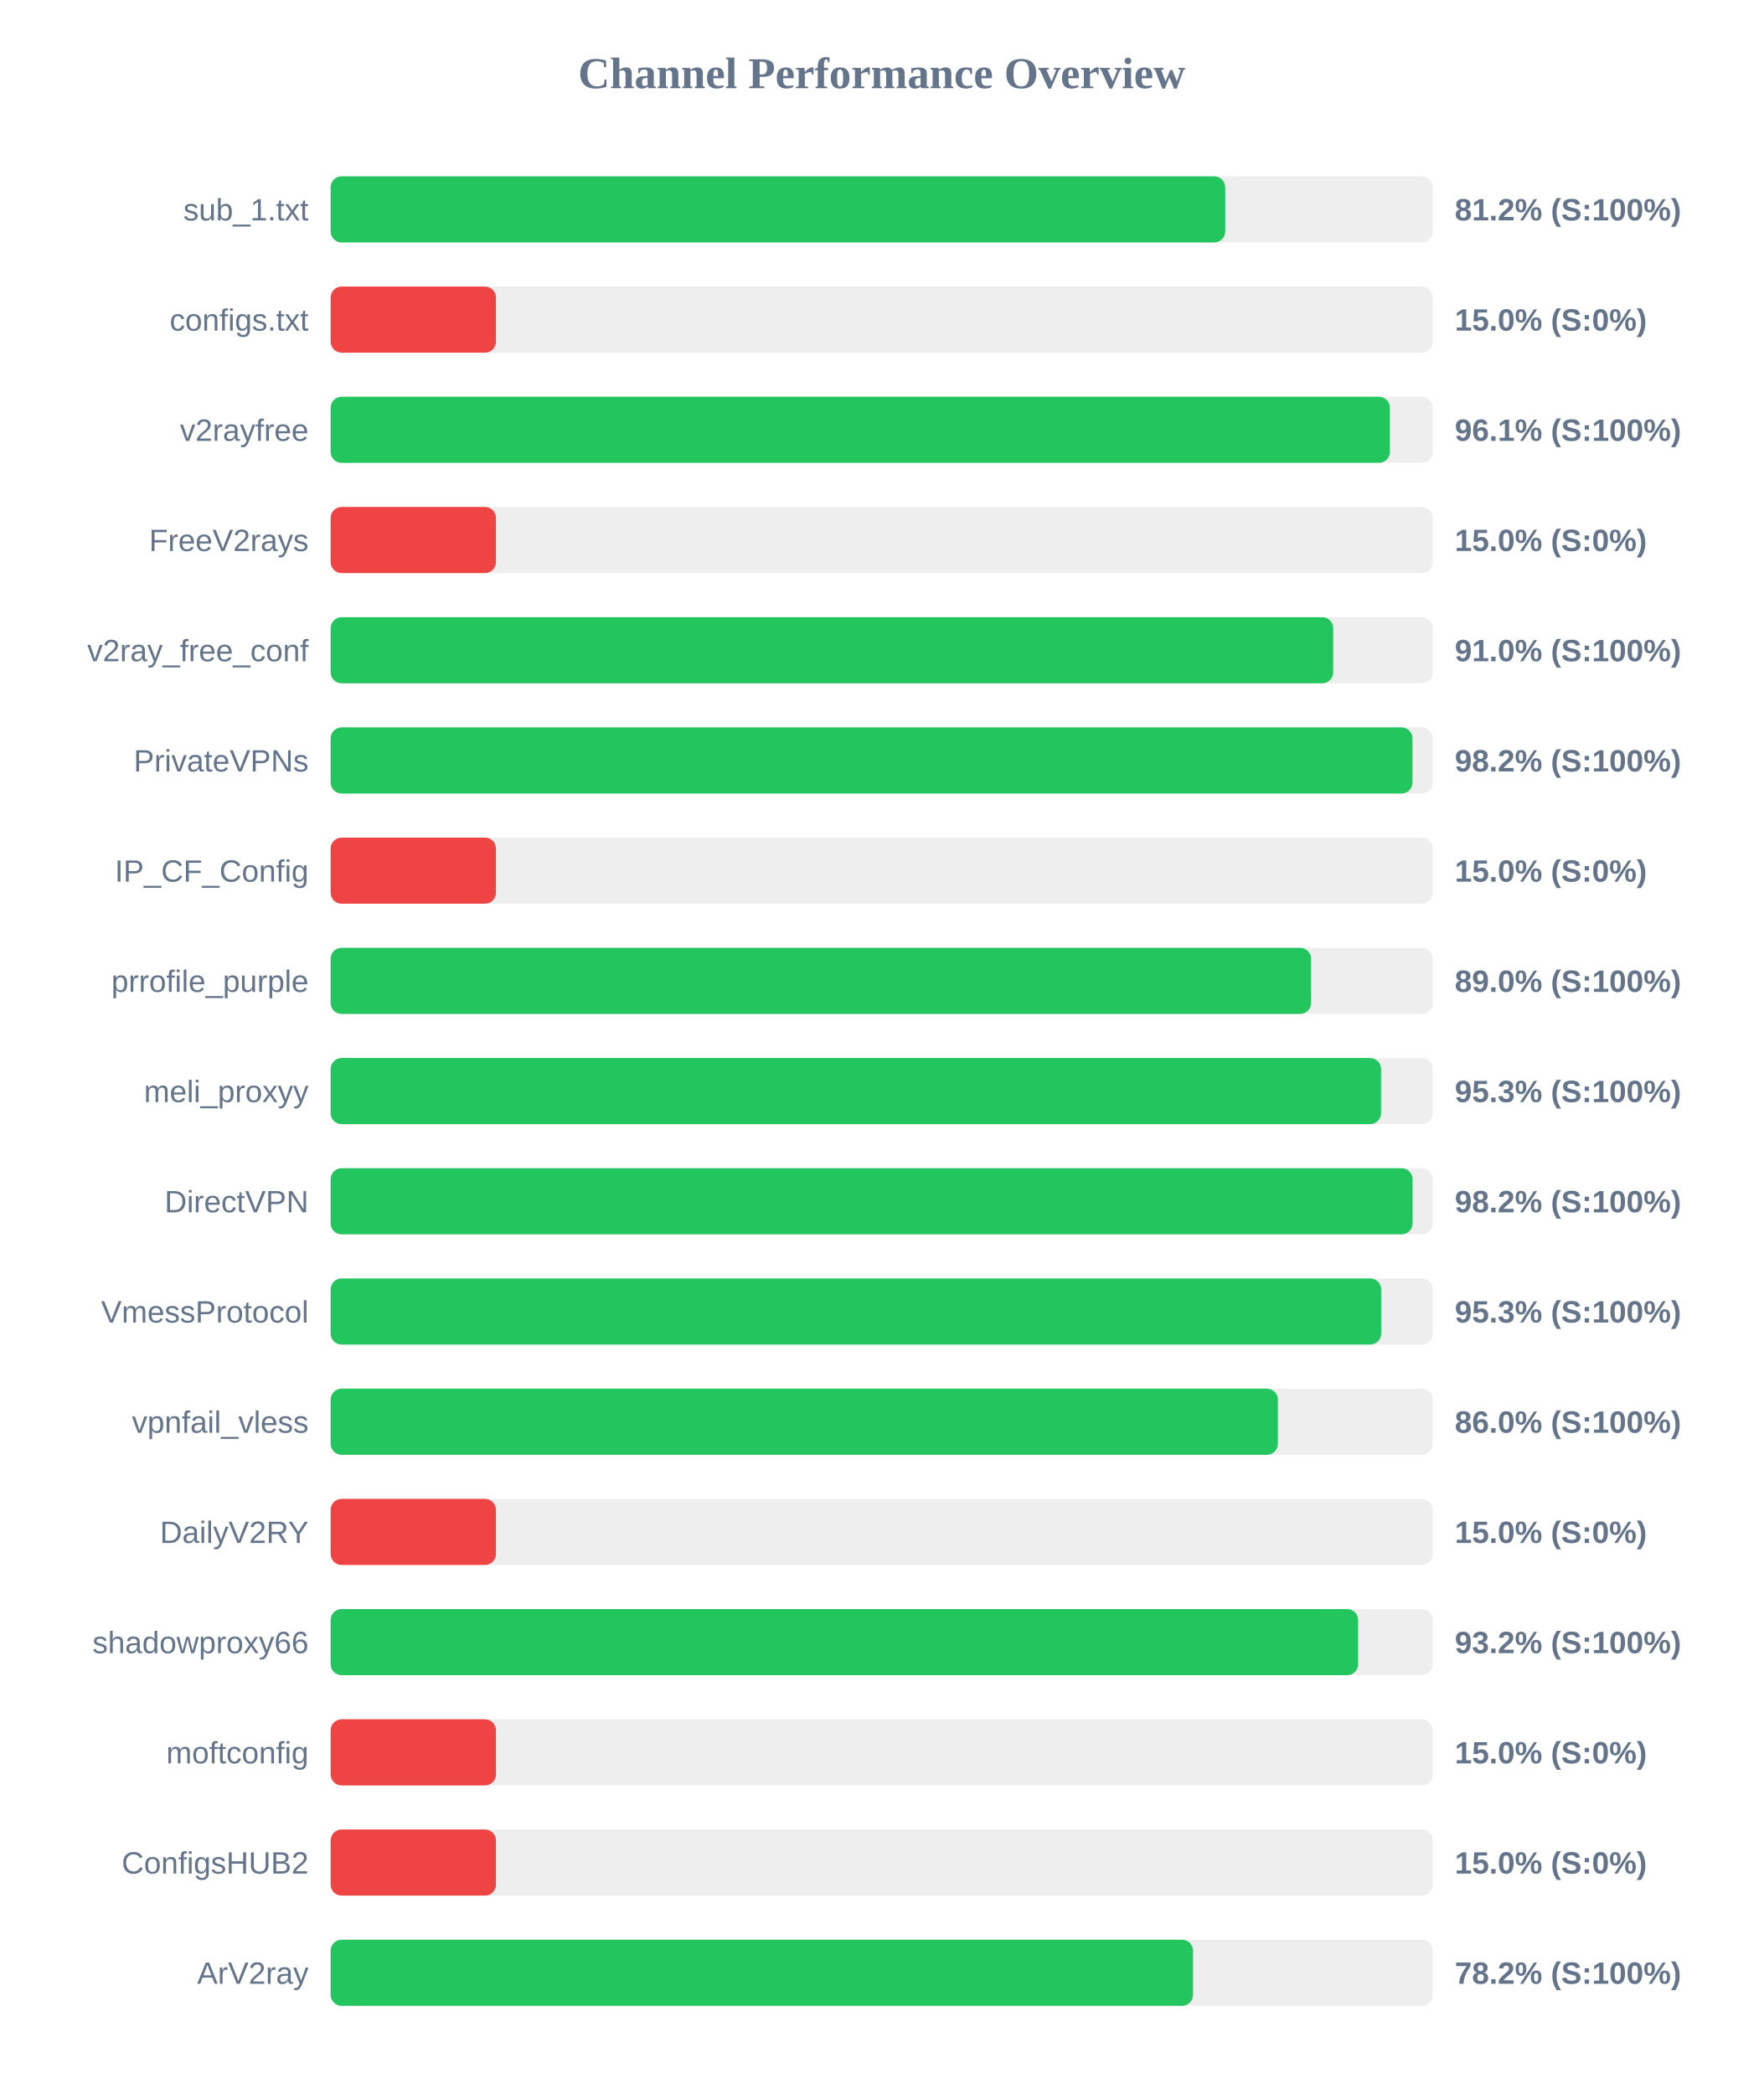
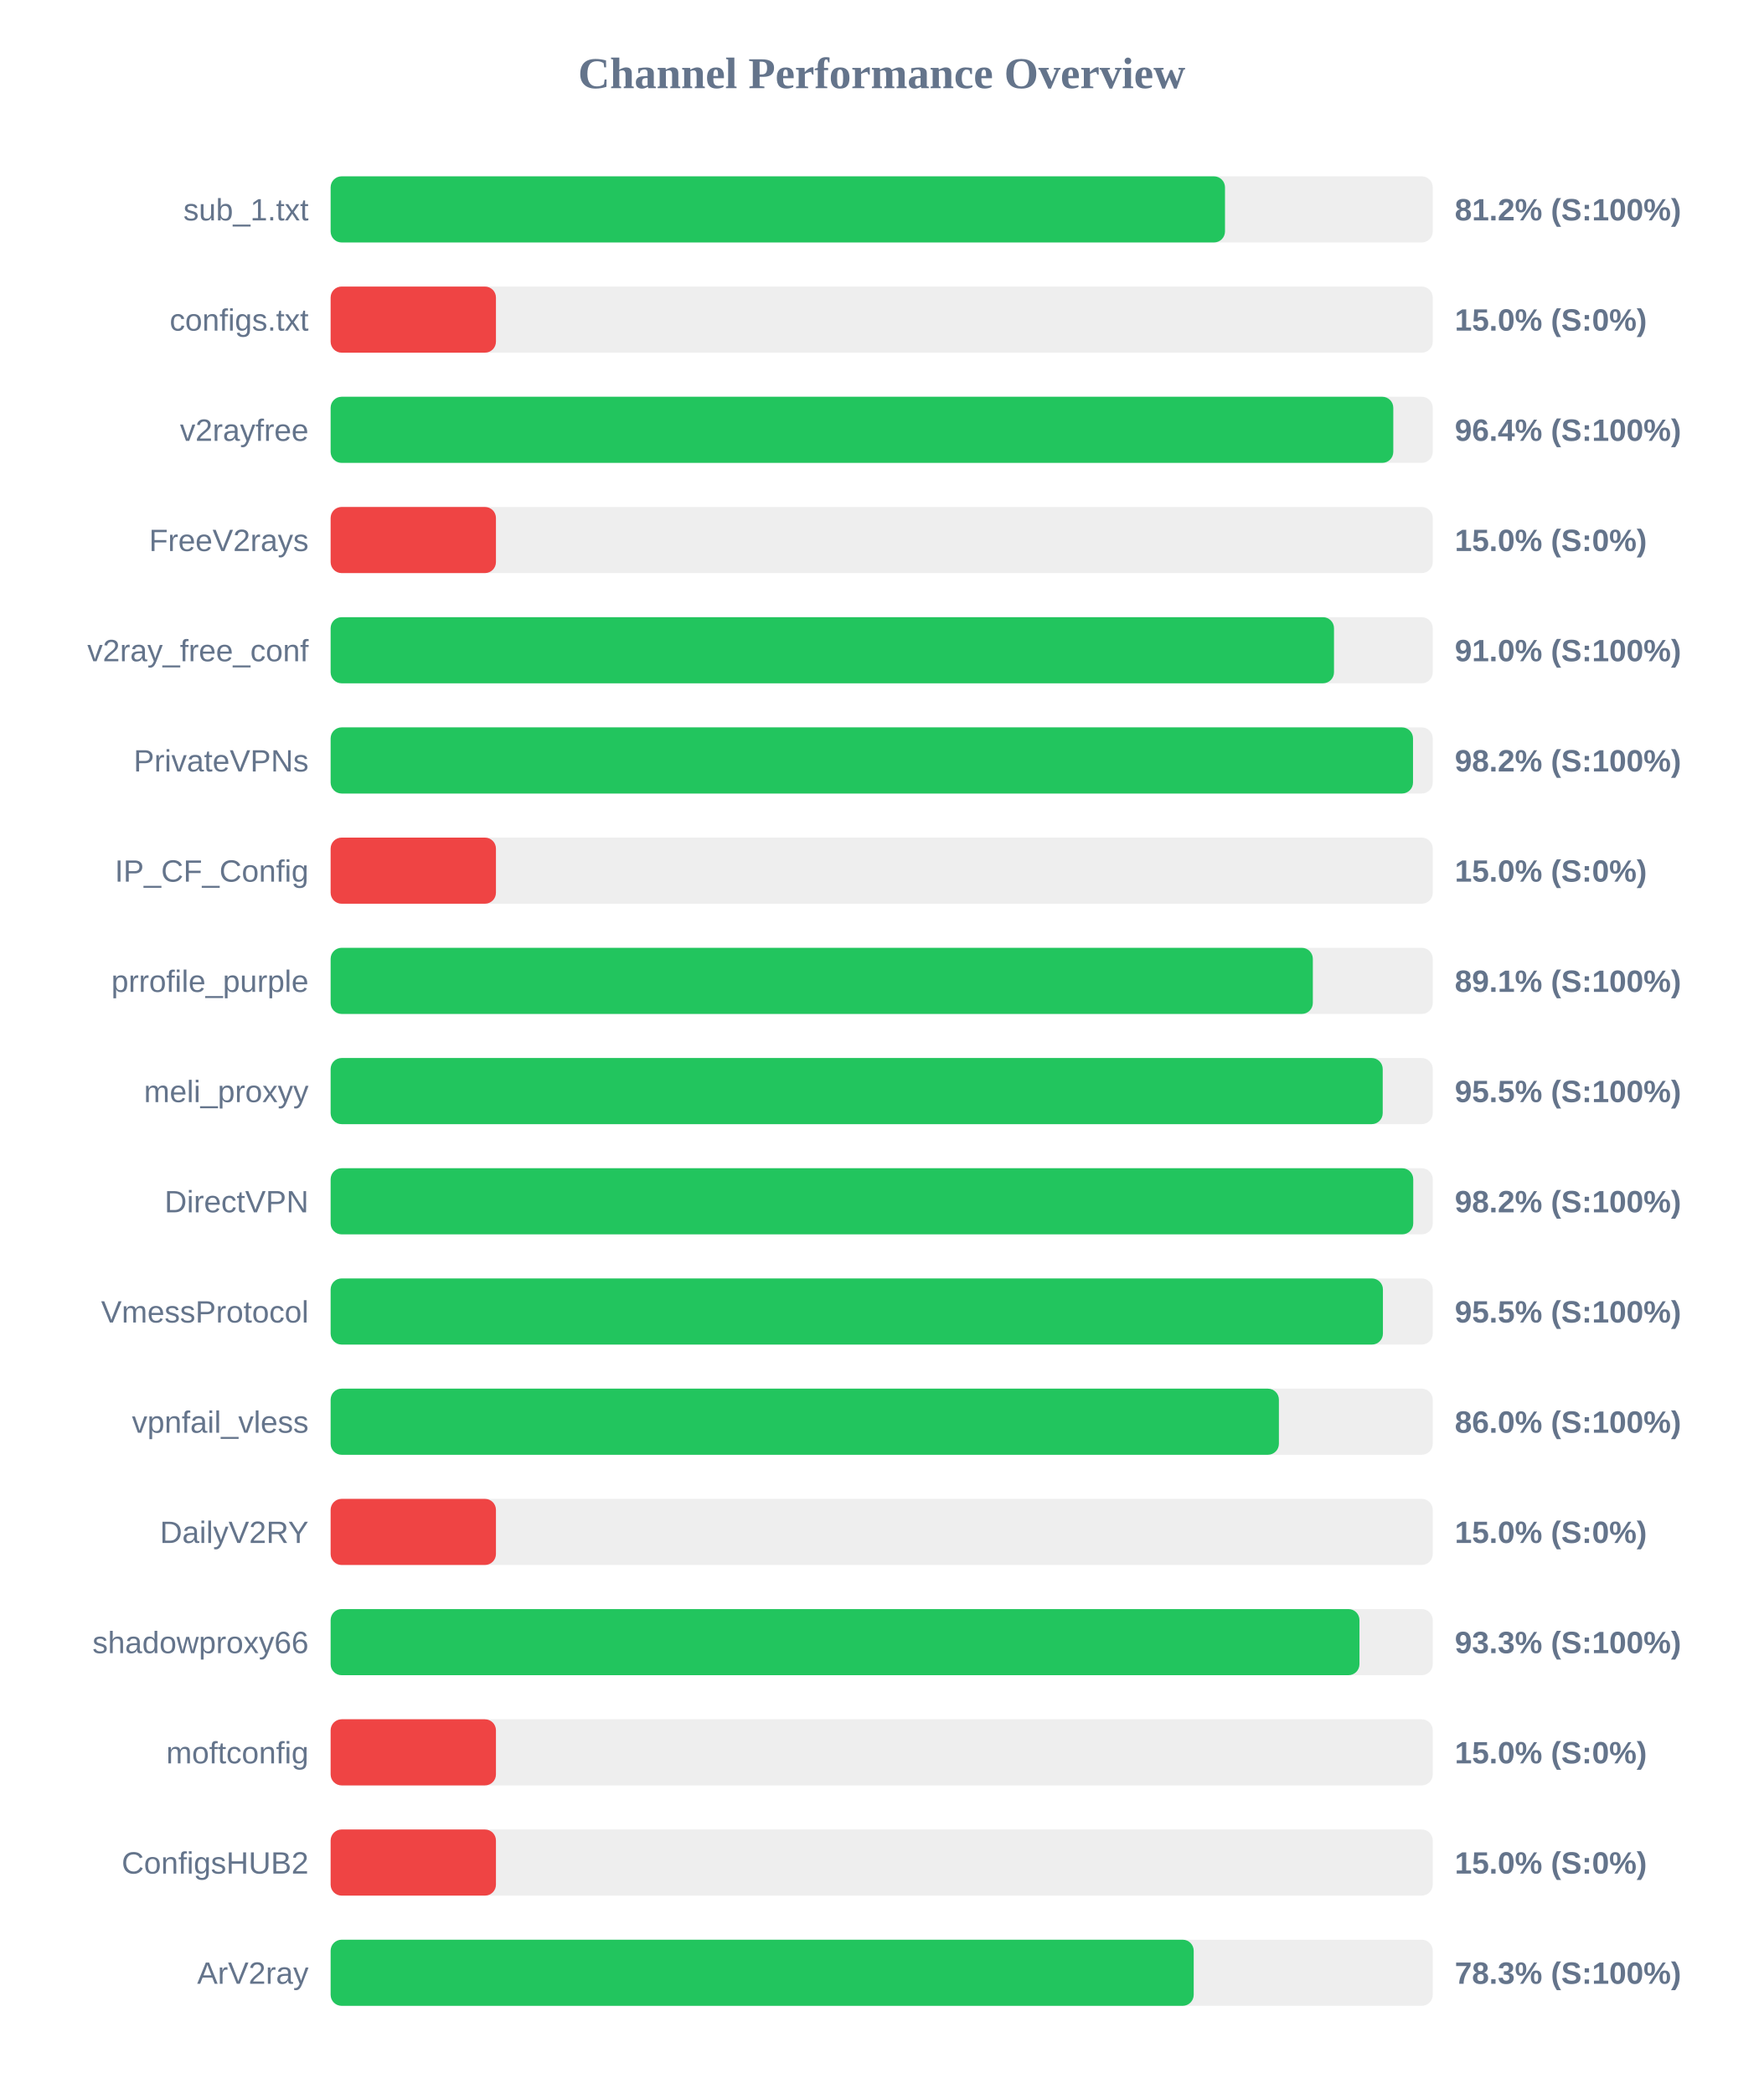
<svg xmlns="http://www.w3.org/2000/svg" width="800" height="950" version="1.1">
  <style>
        .row { font: 14px Arial; fill: #64748b; }
        .score { font: bold 14px Arial; fill: #64748b; }
    </style>
  <text x="400" y="40" text-anchor="middle" font-size="20px" font-weight="bold" fill="#64748b">Channel Performance Overview</text>
  <rect x="150" y="80" width="500" height="30" fill="#eee" rx="5" />
-   <rect x="150" y="80" width="405.85" height="30" fill="#22c55e" rx="5" />
+   <rect x="150" y="80" width="405.75" height="30" fill="#22c55e" rx="5" />
  <text x="140" y="100" text-anchor="end" class="row">sub_1.txt</text>
  <text x="660" y="100" text-anchor="start" class="score">81.2% (S:100%)</text>
  <rect x="150" y="130" width="500" height="30" fill="#eee" rx="5" />
  <rect x="150" y="130" width="75.0" height="30" fill="#ef4444" rx="5" />
  <text x="140" y="150" text-anchor="end" class="row">configs.txt</text>
  <text x="660" y="150" text-anchor="start" class="score">15.0% (S:0%)</text>
  <rect x="150" y="180" width="500" height="30" fill="#eee" rx="5" />
-   <rect x="150" y="180" width="480.55" height="30" fill="#22c55e" rx="5" />
+   <rect x="150" y="180" width="482.1" height="30" fill="#22c55e" rx="5" />
  <text x="140" y="200" text-anchor="end" class="row">v2rayfree</text>
-   <text x="660" y="200" text-anchor="start" class="score">96.1% (S:100%)</text>
+   <text x="660" y="200" text-anchor="start" class="score">96.4% (S:100%)</text>
  <rect x="150" y="230" width="500" height="30" fill="#eee" rx="5" />
  <rect x="150" y="230" width="75.0" height="30" fill="#ef4444" rx="5" />
  <text x="140" y="250" text-anchor="end" class="row">FreeV2rays</text>
  <text x="660" y="250" text-anchor="start" class="score">15.0% (S:0%)</text>
  <rect x="150" y="280" width="500" height="30" fill="#eee" rx="5" />
-   <rect x="150" y="280" width="454.85" height="30" fill="#22c55e" rx="5" />
+   <rect x="150" y="280" width="455.2" height="30" fill="#22c55e" rx="5" />
  <text x="140" y="300" text-anchor="end" class="row">v2ray_free_conf</text>
  <text x="660" y="300" text-anchor="start" class="score">91.0% (S:100%)</text>
  <rect x="150" y="330" width="500" height="30" fill="#eee" rx="5" />
-   <rect x="150" y="330" width="490.8" height="30" fill="#22c55e" rx="5" />
+   <rect x="150" y="330" width="491.05" height="30" fill="#22c55e" rx="5" />
  <text x="140" y="350" text-anchor="end" class="row">PrivateVPNs</text>
  <text x="660" y="350" text-anchor="start" class="score">98.2% (S:100%)</text>
  <rect x="150" y="380" width="500" height="30" fill="#eee" rx="5" />
  <rect x="150" y="380" width="75.0" height="30" fill="#ef4444" rx="5" />
  <text x="140" y="400" text-anchor="end" class="row">IP_CF_Config</text>
  <text x="660" y="400" text-anchor="start" class="score">15.0% (S:0%)</text>
  <rect x="150" y="430" width="500" height="30" fill="#eee" rx="5" />
-   <rect x="150" y="430" width="444.8" height="30" fill="#22c55e" rx="5" />
+   <rect x="150" y="430" width="445.6" height="30" fill="#22c55e" rx="5" />
  <text x="140" y="450" text-anchor="end" class="row">prrofile_purple</text>
-   <text x="660" y="450" text-anchor="start" class="score">89.0% (S:100%)</text>
+   <text x="660" y="450" text-anchor="start" class="score">89.1% (S:100%)</text>
  <rect x="150" y="480" width="500" height="30" fill="#eee" rx="5" />
-   <rect x="150" y="480" width="476.55" height="30" fill="#22c55e" rx="5" />
+   <rect x="150" y="480" width="477.3" height="30" fill="#22c55e" rx="5" />
  <text x="140" y="500" text-anchor="end" class="row">meli_proxyy</text>
-   <text x="660" y="500" text-anchor="start" class="score">95.3% (S:100%)</text>
+   <text x="660" y="500" text-anchor="start" class="score">95.5% (S:100%)</text>
  <rect x="150" y="530" width="500" height="30" fill="#eee" rx="5" />
-   <rect x="150" y="530" width="490.85" height="30" fill="#22c55e" rx="5" />
+   <rect x="150" y="530" width="491.15" height="30" fill="#22c55e" rx="5" />
  <text x="140" y="550" text-anchor="end" class="row">DirectVPN</text>
  <text x="660" y="550" text-anchor="start" class="score">98.2% (S:100%)</text>
  <rect x="150" y="580" width="500" height="30" fill="#eee" rx="5" />
-   <rect x="150" y="580" width="476.6" height="30" fill="#22c55e" rx="5" />
+   <rect x="150" y="580" width="477.4" height="30" fill="#22c55e" rx="5" />
  <text x="140" y="600" text-anchor="end" class="row">VmessProtocol</text>
-   <text x="660" y="600" text-anchor="start" class="score">95.3% (S:100%)</text>
+   <text x="660" y="600" text-anchor="start" class="score">95.5% (S:100%)</text>
  <rect x="150" y="630" width="500" height="30" fill="#eee" rx="5" />
-   <rect x="150" y="630" width="429.75" height="30" fill="#22c55e" rx="5" />
+   <rect x="150" y="630" width="430.2" height="30" fill="#22c55e" rx="5" />
  <text x="140" y="650" text-anchor="end" class="row">vpnfail_vless</text>
  <text x="660" y="650" text-anchor="start" class="score">86.0% (S:100%)</text>
  <rect x="150" y="680" width="500" height="30" fill="#eee" rx="5" />
  <rect x="150" y="680" width="75.0" height="30" fill="#ef4444" rx="5" />
  <text x="140" y="700" text-anchor="end" class="row">DailyV2RY</text>
  <text x="660" y="700" text-anchor="start" class="score">15.0% (S:0%)</text>
  <rect x="150" y="730" width="500" height="30" fill="#eee" rx="5" />
-   <rect x="150" y="730" width="466.15" height="30" fill="#22c55e" rx="5" />
+   <rect x="150" y="730" width="466.75" height="30" fill="#22c55e" rx="5" />
  <text x="140" y="750" text-anchor="end" class="row">shadowproxy66</text>
-   <text x="660" y="750" text-anchor="start" class="score">93.2% (S:100%)</text>
+   <text x="660" y="750" text-anchor="start" class="score">93.3% (S:100%)</text>
  <rect x="150" y="780" width="500" height="30" fill="#eee" rx="5" />
  <rect x="150" y="780" width="75.0" height="30" fill="#ef4444" rx="5" />
  <text x="140" y="800" text-anchor="end" class="row">moftconfig</text>
  <text x="660" y="800" text-anchor="start" class="score">15.0% (S:0%)</text>
  <rect x="150" y="830" width="500" height="30" fill="#eee" rx="5" />
  <rect x="150" y="830" width="75.0" height="30" fill="#ef4444" rx="5" />
  <text x="140" y="850" text-anchor="end" class="row">ConfigsHUB2</text>
  <text x="660" y="850" text-anchor="start" class="score">15.0% (S:0%)</text>
  <rect x="150" y="880" width="500" height="30" fill="#eee" rx="5" />
-   <rect x="150" y="880" width="391.25" height="30" fill="#22c55e" rx="5" />
+   <rect x="150" y="880" width="391.55" height="30" fill="#22c55e" rx="5" />
  <text x="140" y="900" text-anchor="end" class="row">ArV2ray</text>
-   <text x="660" y="900" text-anchor="start" class="score">78.2% (S:100%)</text>
+   <text x="660" y="900" text-anchor="start" class="score">78.3% (S:100%)</text>
</svg>
